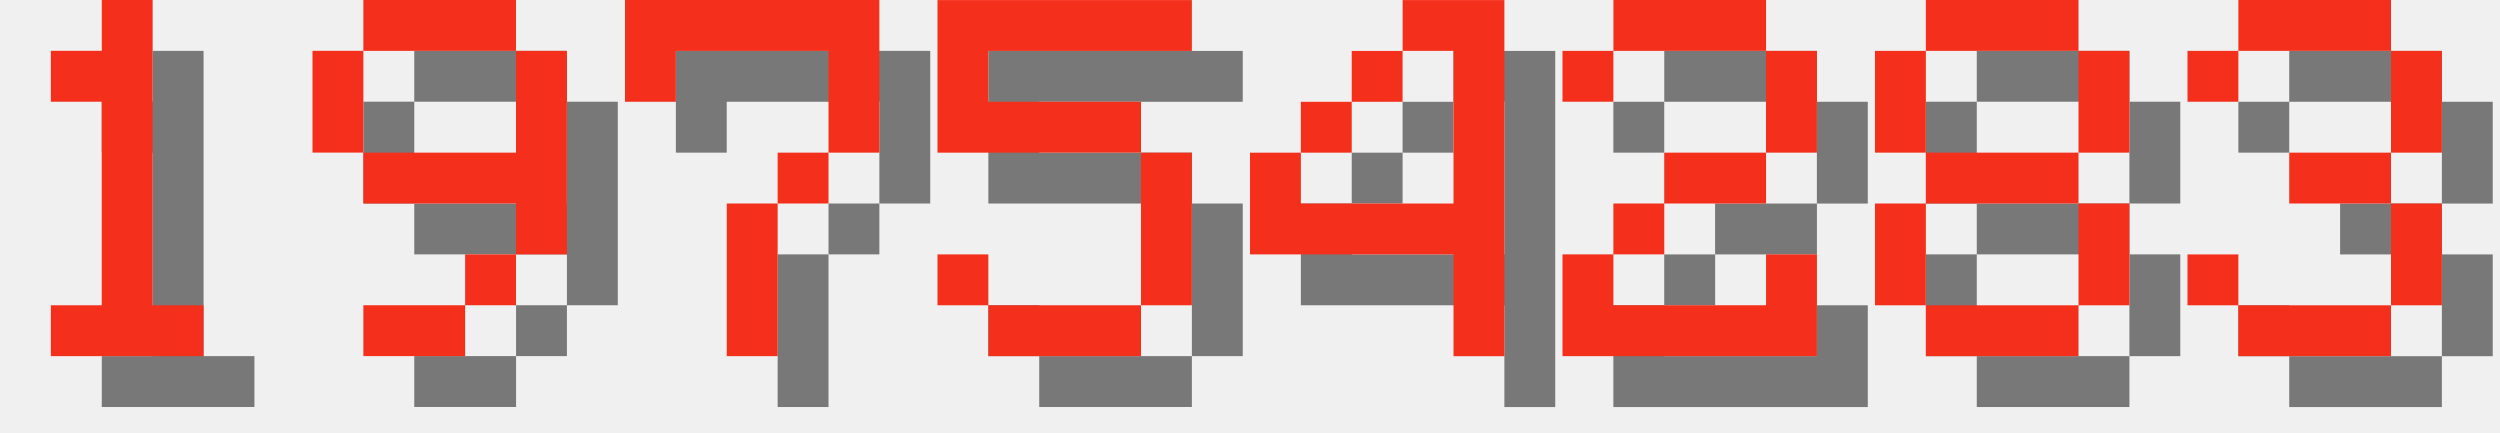
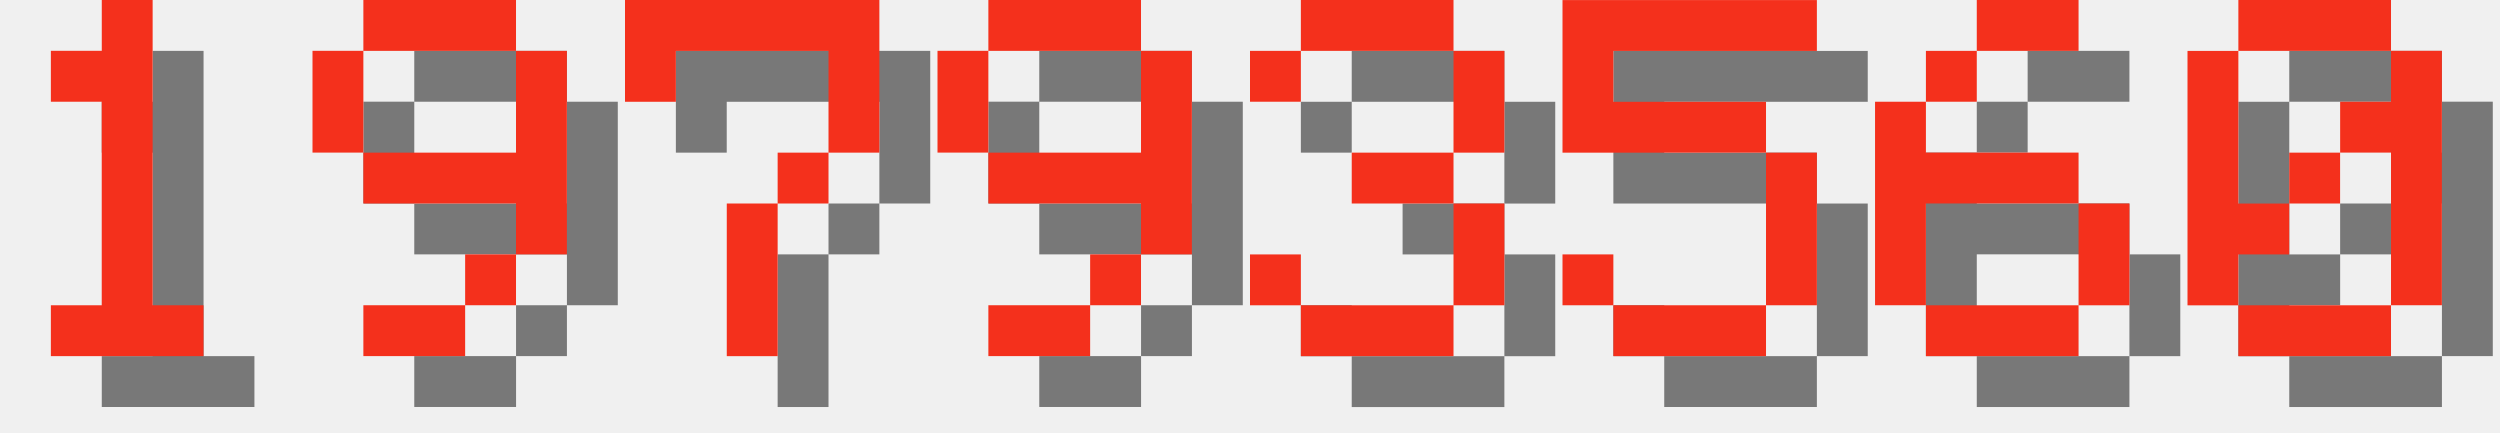
<svg xmlns="http://www.w3.org/2000/svg" version="1.1" width="208.0" height="36">
  <style>
        .text-foreground {
            fill: #F4301C;
        }
        .text-shadow {
            fill: #000000;
            fill-opacity: 0.5;
        }
    </style>
  <g class="digit" id="digit_1" transform="translate(0.0, 0), scale(4)">
    <path id="digit_1_shadow" class="text-shadow" d="m2.117 2.117v1.058h1.058v4.233h-1.058v1.058h3.175v-1.058h-1.058v-6.35h-1.058v1.058h-1.058z" fill-opacity=".5" style="paint-order:stroke fill markers" />
    <path id="digit_1_fg" class="text-foreground" d="m1.058 1.058v1.058h1.058v4.233h-1.058v1.058h3.175v-1.058h-1.058v-6.35h-1.058v1.058h-1.058z" fill="#fff" style="paint-order:stroke fill markers" />
  </g>
  <g class="digit" id="digit_9" transform="translate(26.0, 0), scale(4)">
    <path id="digit_9_shadow" class="text-shadow" d="m2.117 1.058v1.058h3.175v-1.058h-3.175zm3.175 1.058v2.117h-3.175v1.058h3.175v1.058h1.058v-4.233h-1.058zm0 4.233h-1.058v1.058h1.058v-1.058zm-1.058 1.058h-2.117v1.058h2.117v-1.058zm-2.117-3.175v-2.117h-1.058v2.117h1.058z" fill-opacity=".5" style="paint-order:stroke fill markers" />
    <path id="digit_9_fg" class="text-foreground" d="m1.058 0v1.058h3.175v-1.058h-3.175zm3.175 1.058v2.117h-3.175v1.058h3.175v1.058h1.058v-4.233h-1.058zm0 4.233h-1.058v1.058h1.058v-1.058zm-1.058 1.058h-2.117v1.058h2.117v-1.058zm-2.117-3.175v-2.117h-1.058v2.117h1.058z" fill="#fff" style="paint-order:stroke fill markers" />
  </g>
  <g class="digit" id="digit_7" transform="translate(52.0, 0), scale(4)">
    <path id="digit_7_shadow" class="text-shadow" d="m1.058 1.058 2e-6 2.117h1.058v-1.058h3.175v1.058l2e-7 1.058h-1.058v1.058h-1.058l4e-7 3.175 1.058 1e-7v-3.175h1.058v-1.058h1.058l5e-7 -1.058v-2.117z" fill-opacity=".5" style="paint-order:stroke fill markers" />
    <path id="digit_7_fg" class="text-foreground" d="m0 0 2e-6 2.117h1.058v-1.058h3.175v1.058l2e-7 1.058h-1.058v1.058h-1.058l4e-7 3.175 1.058 1e-7v-3.175h1.058v-1.058h1.058l5e-7 -1.058v-2.117z" fill="#fff" style="paint-order:stroke fill markers" />
  </g>
-   <g class="digit" id="digit_5" transform="translate(78.0, 0), scale(4)">
+   <g class="digit" id="digit_9" transform="translate(78.0, 0), scale(4)">
+     <path id="digit_9_shadow" class="text-shadow" d="m2.117 1.058v1.058h3.175v-1.058h-3.175zm3.175 1.058v2.117h-3.175v1.058h3.175v1.058h1.058v-4.233h-1.058zm0 4.233h-1.058v1.058h1.058v-1.058zm-1.058 1.058h-2.117v1.058h2.117v-1.058zm-2.117-3.175v-2.117h-1.058v2.117h1.058z" fill-opacity=".5" style="paint-order:stroke fill markers" />
+     <path id="digit_9_fg" class="text-foreground" d="m1.058 0v1.058h3.175v-1.058h-3.175zm3.175 1.058v2.117h-3.175v1.058h3.175v1.058h1.058v-4.233h-1.058zm0 4.233h-1.058v1.058h1.058v-1.058zm-1.058 1.058h-2.117v1.058h2.117v-1.058zm-2.117-3.175v-2.117h-1.058v2.117h1.058z" fill="#fff" style="paint-order:stroke fill markers" />
+   </g>
+   <g class="digit" id="digit_3" transform="translate(104.0, 0), scale(4)">
+     <path id="digit_3_shadow" class="text-shadow" d="m1.058 2.117v1.058h1.058v-1.058h3.175v2.117h-2.117v1.058h2.117v2.117h-3.175v-1.058h-1.058v1.058h1.058v1.058h3.175v-1.058h1.058v-2.117h-1.058v-1.058h1.058v-2.117h-1.058v-1.058h-3.175v1.058h-1.058z" fill-opacity=".5" style="paint-order:stroke fill markers" />
+     <path id="digit_3_fg" class="text-foreground" d="m0 1.058v1.058h1.058v-1.058h3.175v2.117h-2.117v1.058h2.117v2.117h-3.175v-1.058h-1.058v1.058h1.058v1.058h3.175v-1.058h1.058v-2.117h-1.058v-1.058h1.058v-2.117h-1.058v-1.058h-3.175v1.058h-1.058z" fill="#fff" style="paint-order:stroke fill markers" />
+   </g>
+   <g class="digit" id="digit_5" transform="translate(130.0, 0), scale(4)">
    <path id="digit_5_shadow" class="text-shadow" d="m1.058 1.058v3.175h4.233v3.175h-3.175v-1.058h-1.058v1.058h1.058v1.058h3.175v-1.058h1.058v-3.175h-1.058v-1.058h-3.175v-1.058h4.233v-1.058h-5.292z" fill-opacity=".5" style="paint-order:stroke fill markers" />
    <path id="digit_5_fg" class="text-foreground" d="m0 0v3.175h4.233v3.175h-3.175v-1.058h-1.058v1.058h1.058v1.058h3.175v-1.058h1.058v-3.175h-1.058v-1.058h-3.175v-1.058h4.233v-1.058h-5.292z" fill="#fff" style="paint-order:stroke fill markers" />
  </g>
-   <g class="digit" id="digit_4" transform="translate(104.0, 0), scale(4)">
-     <path id="digit_4_shadow" class="text-shadow" d="m4.233 1.058v1.058h1.058v3.175h-3.175v-1.058h-1.058v2.117h4.233v2.117h1.058v-7.408h-2.117zm-2.117 3.175h1.058v-1.058h-1.058v1.058zm1.058-1.058h1.058v-1.058h-1.058v1.058z" fill-opacity=".5" style="paint-order:stroke fill markers" />
-     <path id="digit_4_fg" class="text-foreground" d="m3.175 0v1.058h1.058v3.175h-3.175v-1.058h-1.058v2.117h4.233v2.117h1.058v-7.408h-2.117zm-2.117 3.175h1.058v-1.058h-1.058v1.058zm1.058-1.058h1.058v-1.058h-1.058v1.058z" fill="#fff" style="paint-order:stroke fill markers" />
+   <g class="digit" id="digit_6" transform="translate(156.0, 0), scale(4)">
+     <path id="digit_6_shadow" class="text-shadow" d="m3.175 1.058v1.058h2.117v-1.058h-2.117zm0 1.058h-1.058v1.058h1.058v-1.058zm-1.058 1.058h-1.058v4.233h1.058v-2.117h3.175v-1.058h-3.175v-1.058zm3.175 2.117v2.117h1.058v-2.117h-1.058zm0 2.117h-3.175v1.058h3.175v-1.058z" fill-opacity=".5" style="paint-order:stroke fill markers" />
+     <path id="digit_6_fg" class="text-foreground" d="m2.117 0v1.058h2.117v-1.058h-2.117zm0 1.058h-1.058v1.058h1.058v-1.058zm-1.058 1.058h-1.058v4.233h1.058v-2.117h3.175v-1.058h-3.175v-1.058zm3.175 2.117v2.117h1.058v-2.117h-1.058zm0 2.117h-3.175v1.058h3.175v-1.058z" fill="#fff" style="paint-order:stroke fill markers" />
  </g>
-   <g class="digit" id="digit_2" transform="translate(130.0, 0), scale(4)">
-     <path id="digit_2_shadow" class="text-shadow" d="m1.058 2.117v1.058h1.058v-1.058h3.175v2.117h-2.117v1.058h-1.058v1.058h-1.058v2.117h5.292v-2.117h-1.058v1.058h-3.175v-1.058h1.058v-1.058h2.117v-1.058h1.058v-2.117h-1.058v-1.058h-3.175v1.058h-1.058z" fill-opacity=".5" style="paint-order:stroke fill markers" />
-     <path id="digit_2_fg" class="text-foreground" d="m0 1.058v1.058h1.058v-1.058h3.175v2.117h-2.117v1.058h-1.058v1.058h-1.058v2.117h5.292v-2.117h-1.058v1.058h-3.175v-1.058h1.058v-1.058h2.117v-1.058h1.058v-2.117h-1.058v-1.058h-3.175v1.058h-1.058z" fill="#fff" style="paint-order:stroke fill markers" />
-   </g>
-   <g class="digit" id="digit_8" transform="translate(156.0, 0), scale(4)">
-     <path id="digit_8_shadow" class="text-shadow" d="m2.117 1.058v1.058h3.175v-1.058h-3.175zm3.175 1.058v2.117h1.058v-2.117h-1.058zm0 2.117h-3.175v1.058h3.175v-1.058zm0 1.058v2.117h1.058v-2.117h-1.058zm0 2.117h-3.175v1.058h3.175v-1.058zm-3.175 0v-2.117h-1.058v2.117h1.058zm0-3.175v-2.117h-1.058v2.117h1.058z" fill-opacity=".5" style="paint-order:stroke fill markers" />
-     <path id="digit_8_fg" class="text-foreground" d="m1.058 0v1.058h3.175v-1.058h-3.175zm3.175 1.058v2.117h1.058v-2.117h-1.058zm0 2.117h-3.175v1.058h3.175v-1.058zm0 1.058v2.117h1.058v-2.117h-1.058zm0 2.117h-3.175v1.058h3.175v-1.058zm-3.175 0v-2.117h-1.058v2.117h1.058zm0-3.175v-2.117h-1.058v2.117h1.058z" fill="#fff" style="paint-order:stroke fill markers" />
-   </g>
-   <g class="digit" id="digit_3" transform="translate(182.0, 0), scale(4)">
-     <path id="digit_3_shadow" class="text-shadow" d="m1.058 2.117v1.058h1.058v-1.058h3.175v2.117h-2.117v1.058h2.117v2.117h-3.175v-1.058h-1.058v1.058h1.058v1.058h3.175v-1.058h1.058v-2.117h-1.058v-1.058h1.058v-2.117h-1.058v-1.058h-3.175v1.058h-1.058z" fill-opacity=".5" style="paint-order:stroke fill markers" />
-     <path id="digit_3_fg" class="text-foreground" d="m0 1.058v1.058h1.058v-1.058h3.175v2.117h-2.117v1.058h2.117v2.117h-3.175v-1.058h-1.058v1.058h1.058v1.058h3.175v-1.058h1.058v-2.117h-1.058v-1.058h1.058v-2.117h-1.058v-1.058h-3.175v1.058h-1.058z" fill="#fff" style="paint-order:stroke fill markers" />
+   <g class="digit" id="digit_0" transform="translate(182.0, 0), scale(4)">
+     <path id="digit_0_shadow" class="text-shadow" d="m2.117 1.058v1.058h3.175v-1.058h-3.175zm3.175 1.058v1.058h-1.058v1.058h1.058v3.175h1.058v-5.292h-1.058zm0 5.292h-3.175v1.058h3.175v-1.058zm-3.175 0v-1.058h1.058v-1.058h-1.058v-3.175h-1.058v5.292h1.058zm1.058-2.117h1.058v-1.058h-1.058v1.058z" fill-opacity=".5" style="paint-order:stroke fill markers" />
+     <path id="digit_0_fg" class="text-foreground" d="m1.058 0v1.058h3.175v-1.058h-3.175zm3.175 1.058v1.058h-1.058v1.058h1.058v3.175h1.058v-5.292h-1.058zm0 5.292h-3.175v1.058h3.175v-1.058zm-3.175 0v-1.058h1.058v-1.058h-1.058v-3.175h-1.058v5.292h1.058zm1.058-2.117h1.058v-1.058h-1.058v1.058z" fill="#fff" style="paint-order:stroke fill markers" />
  </g>
</svg>
